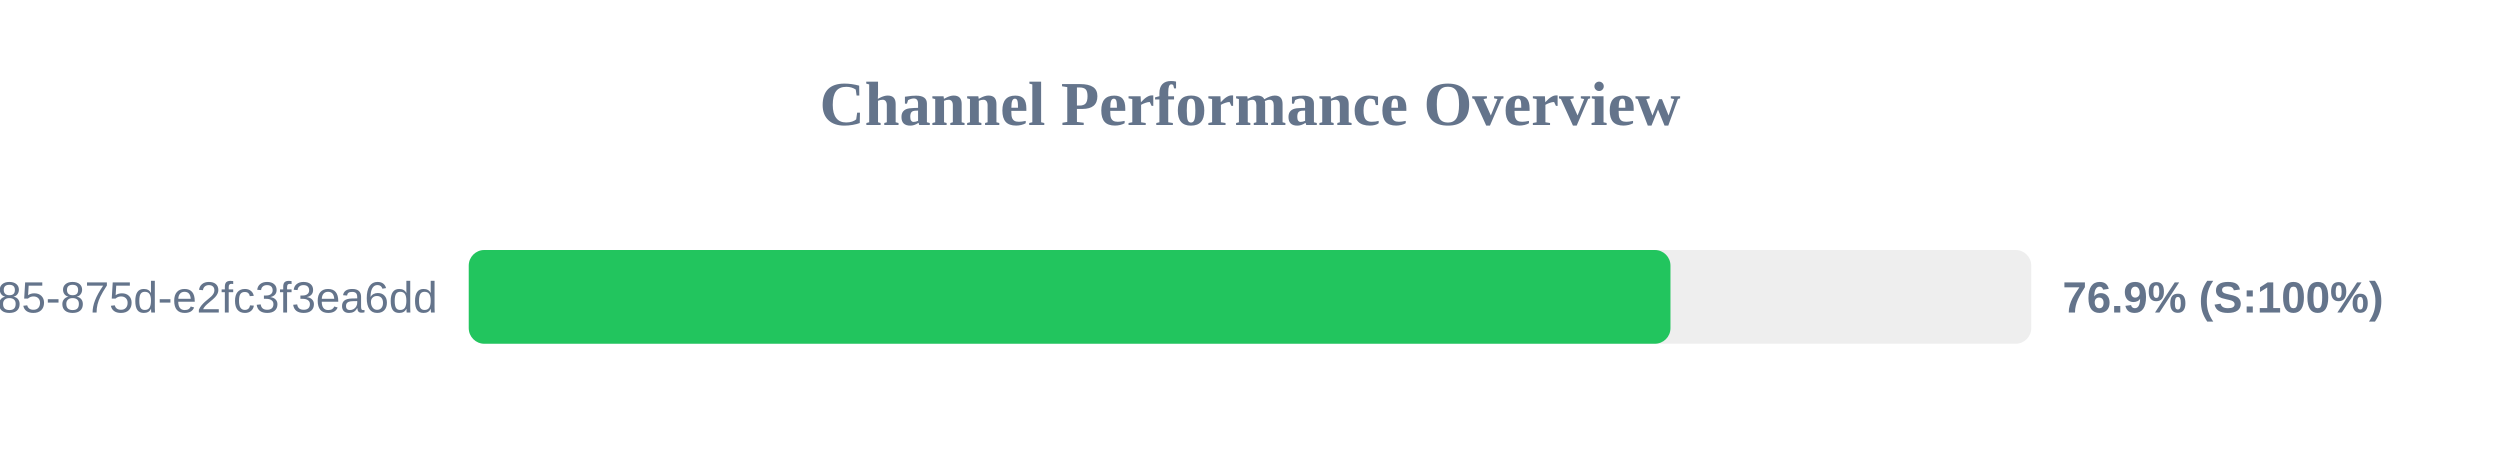
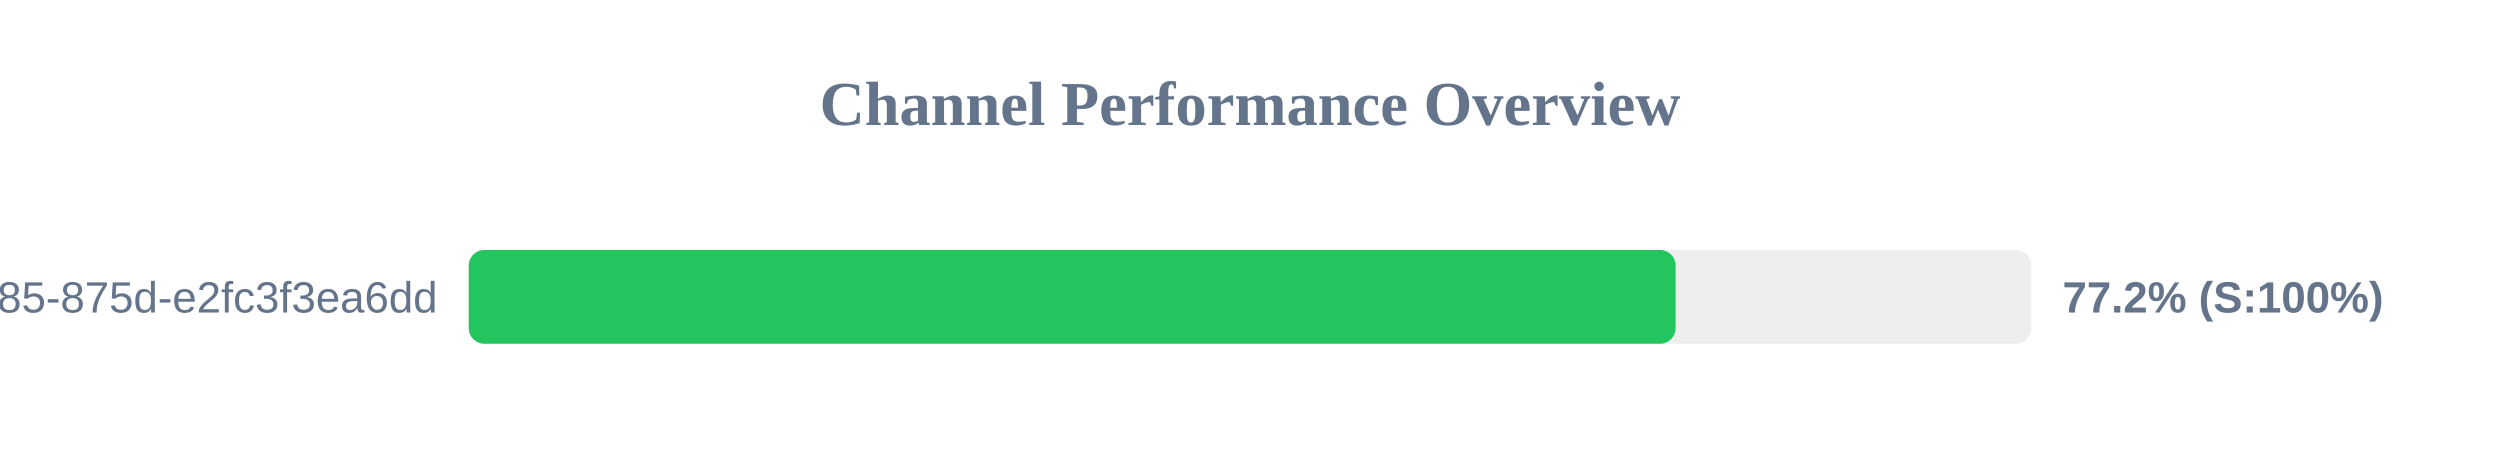
<svg xmlns="http://www.w3.org/2000/svg" width="800" height="150" version="1.1">
  <style>
        .row { font: 14px Arial; fill: #64748b; }
        .score { font: bold 14px Arial; fill: #64748b; }
    </style>
  <text x="400" y="40" text-anchor="middle" font-size="20px" font-weight="bold" fill="#64748b">Channel Performance Overview</text>
  <rect x="150" y="80" width="500" height="30" fill="#eee" rx="5" />
-   <rect x="150" y="80" width="384.55" height="30" fill="#22c55e" rx="5" />
+   <rect x="150" y="80" width="386.2" height="30" fill="#22c55e" rx="5" />
  <text x="140" y="100" text-anchor="end" class="row">?uuid=1045aedf-053c-4585-875d-e2fc3f3ea6dd</text>
-   <text x="660" y="100" text-anchor="start" class="score">76.9% (S:100%)</text>
+   <text x="660" y="100" text-anchor="start" class="score">77.2% (S:100%)</text>
</svg>
